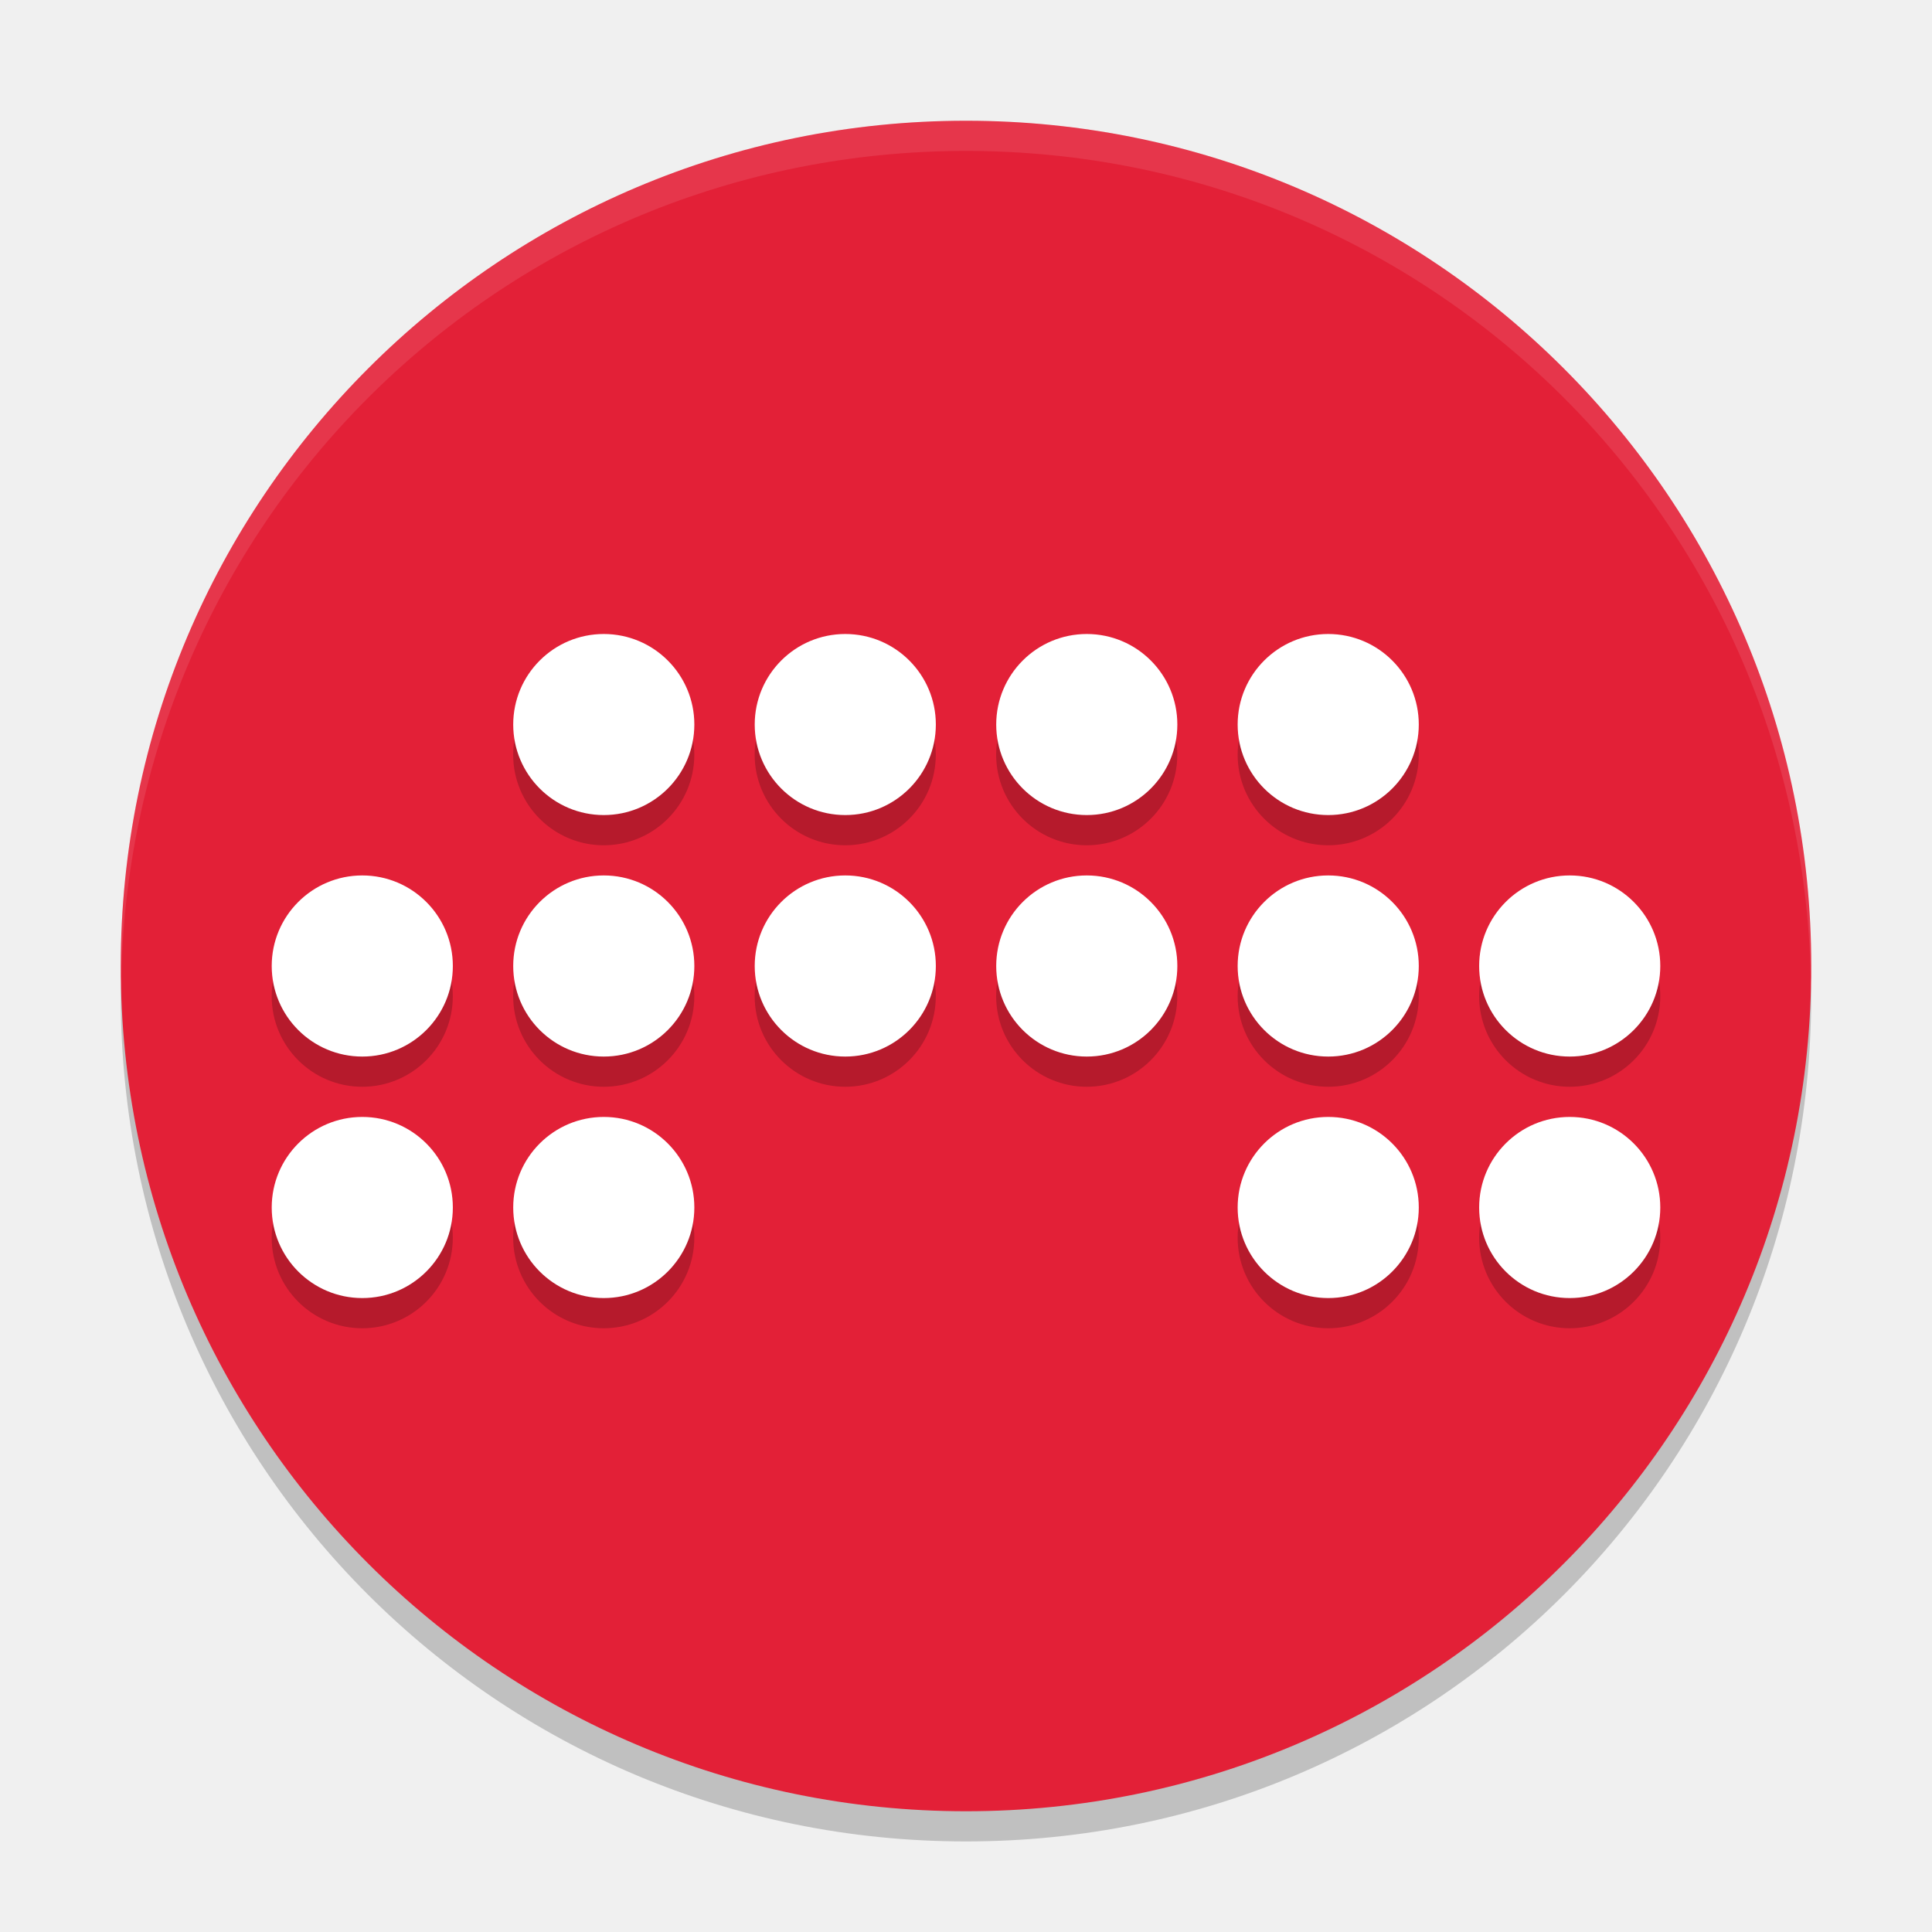
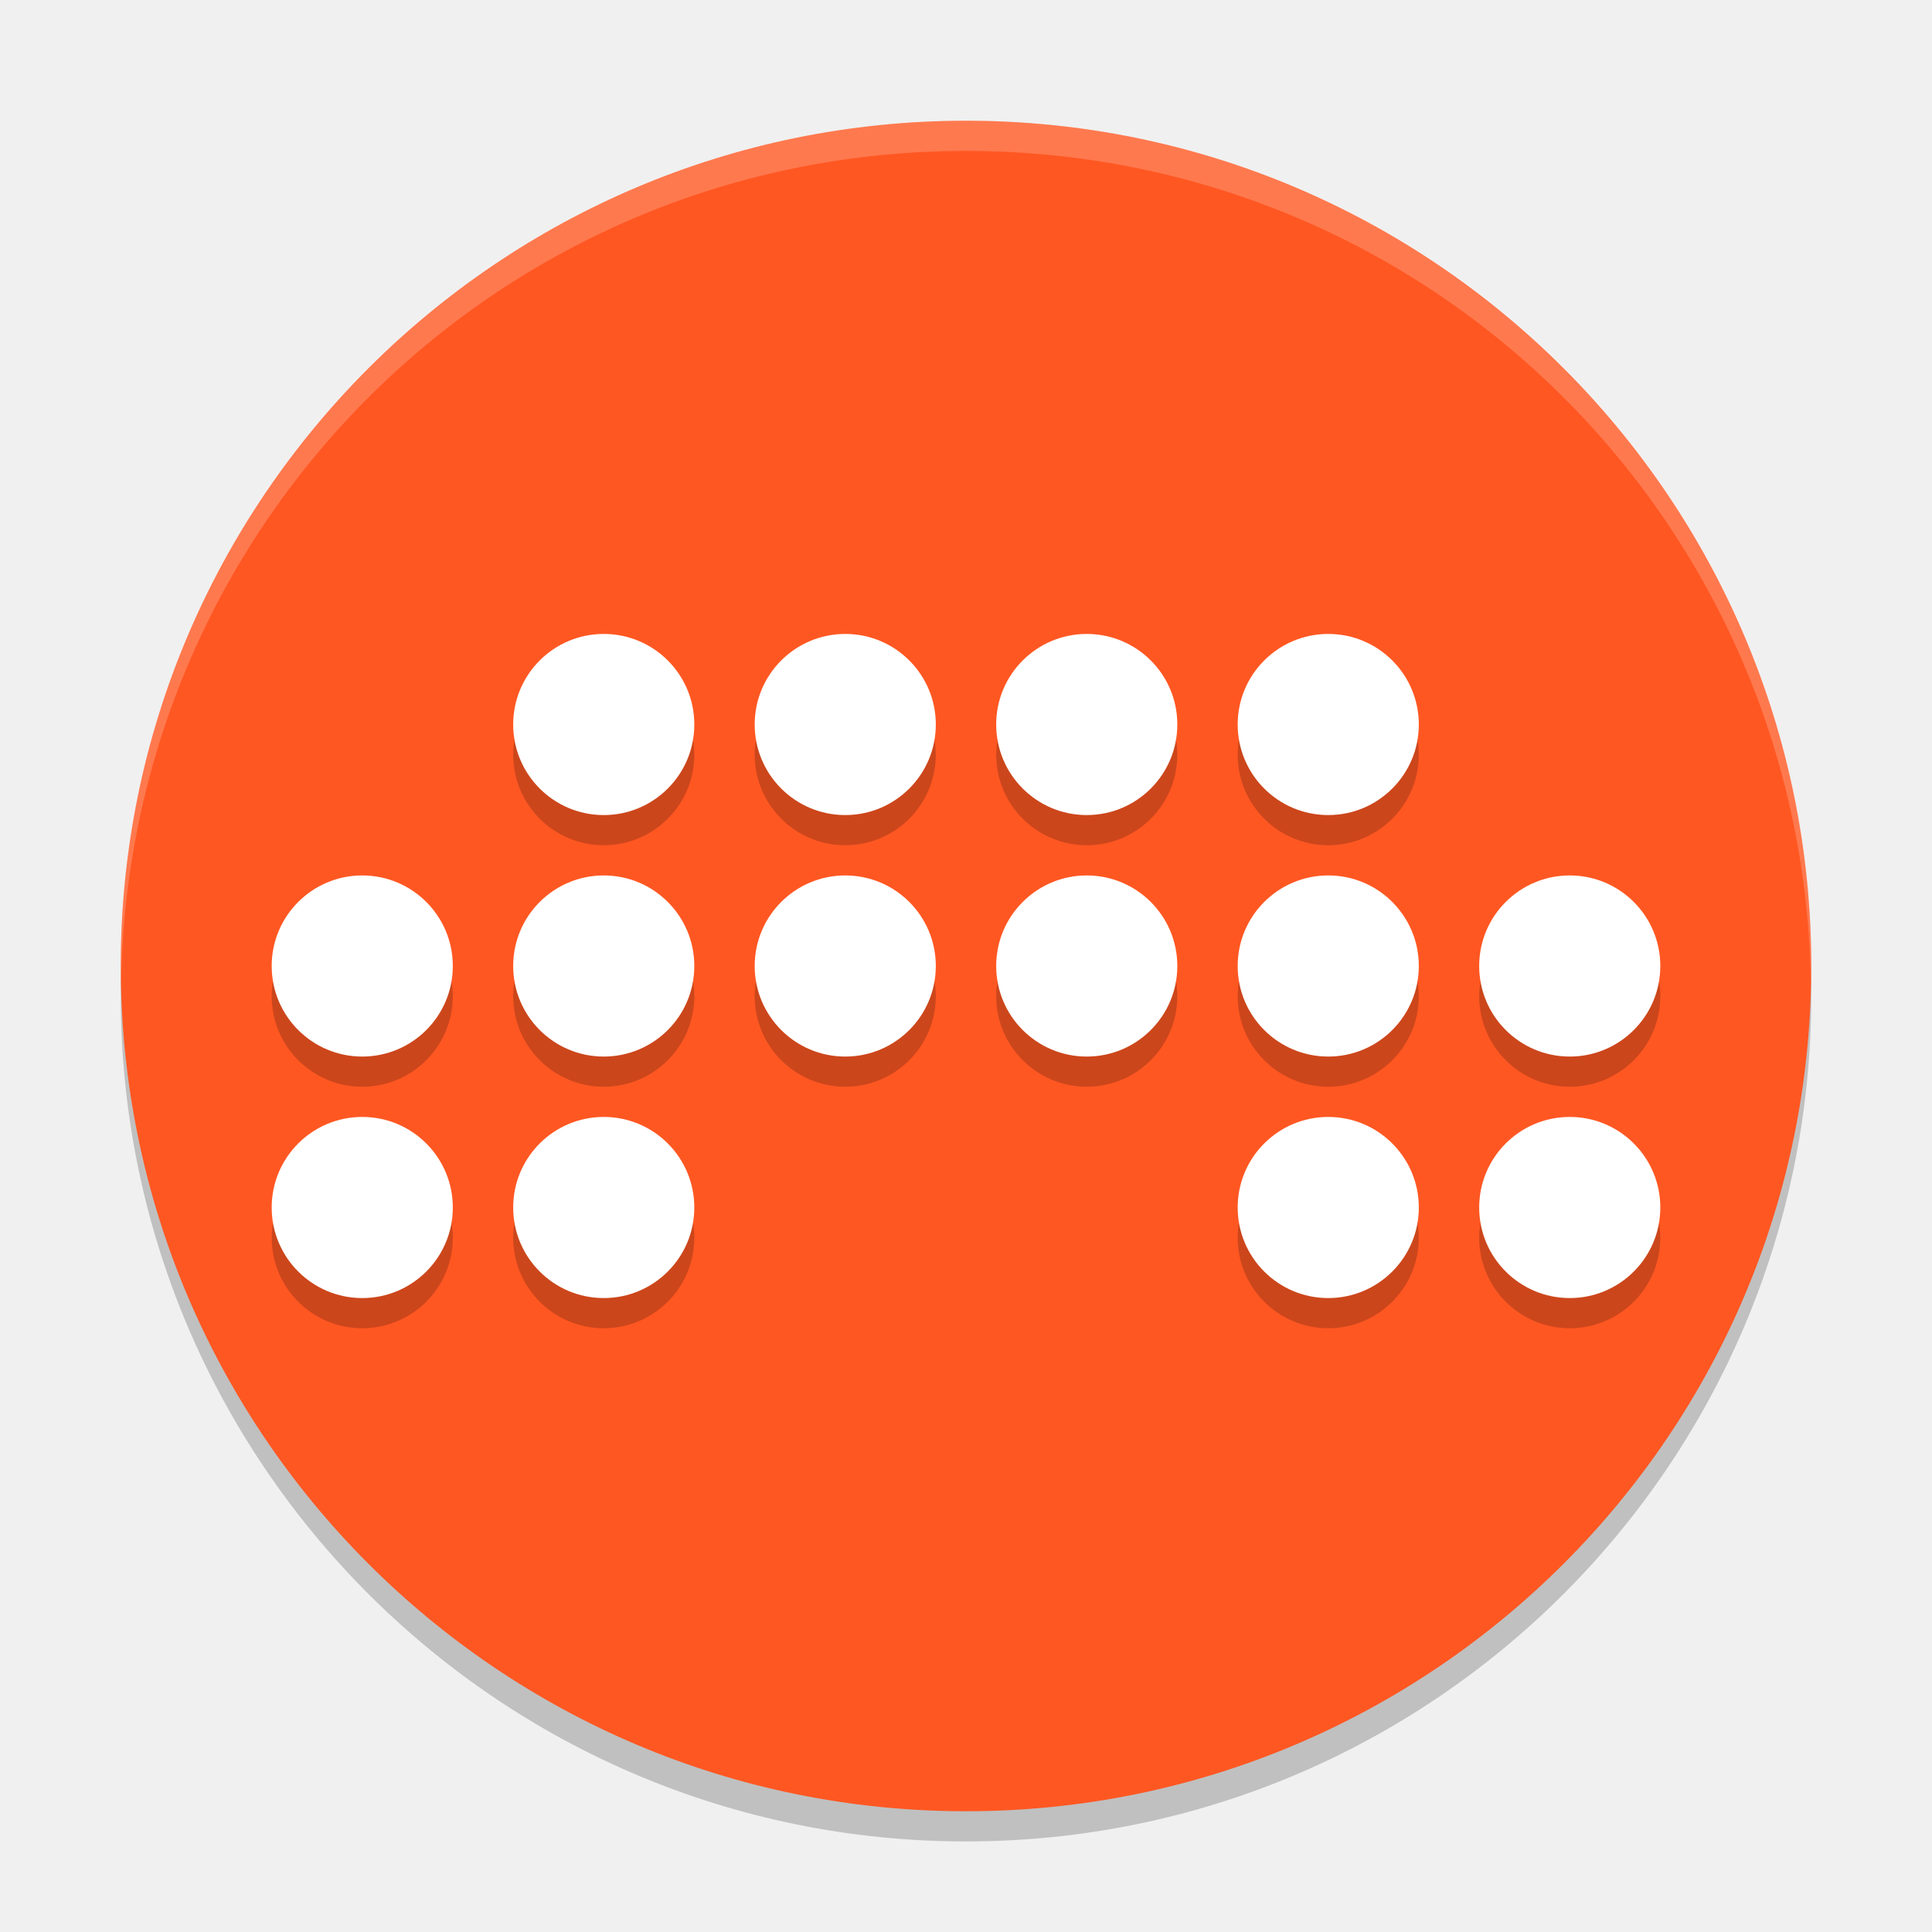
<svg xmlns="http://www.w3.org/2000/svg" width="64" height="64" version="1">
-   <path style="opacity:0.2" d="m 4.051,32.001 c -0.012,0.334 -0.051,0.662 -0.051,1 C 4,48.512 16.488,61 31.999,61 47.511,61 59.998,48.512 59.998,33.001 c 0,-0.338 -0.039,-0.665 -0.051,-1 C 59.42,47.042 47.172,59 31.998,59 16.824,59 4.577,47.042 4.049,32.001 Z" />
-   <rect style="fill:#e32037" width="56" height="56" x="4" y="4" rx="27.999" ry="27.999" />
-   <path style="opacity:0.1;fill:#ffffff" d="M 32 4.002 C 16.488 4.002 4 16.488 4 32 C 4 32.113 4.011 32.224 4.018 32.336 C 4.369 17.135 16.711 5 32 5 C 47.289 5 59.631 17.135 59.982 32.336 C 59.989 32.224 60 32.113 60 32 C 60 16.488 47.512 4.002 32 4.002 z" />
-   <g style="opacity:0.2" transform="matrix(1.999944,0,0,1.999944,56.99865,-3.998646)">
-     <circle cx="-18.5" cy="14.5" r="1.5" />
-     <circle cx="-14.5" cy="14.5" r="1.5" />
-     <circle cx="-10.5" cy="14.5" r="1.5" />
-     <circle cx="-6.5" cy="14.5" r="1.5" />
-     <circle cx="-22.5" cy="18.5" r="1.5" />
-     <circle cx="-18.5" cy="18.5" r="1.5" />
-     <circle cx="-14.5" cy="18.5" r="1.5" />
-     <circle cx="-10.5" cy="18.5" r="1.5" />
-     <circle cx="-6.5" cy="18.5" r="1.5" />
-     <circle cx="-2.5" cy="18.5" r="1.5" />
-     <circle cx="-22.5" cy="22.5" r="1.5" />
-     <circle cx="-18.5" cy="22.5" r="1.5" />
-     <circle cx="-6.5" cy="22.5" r="1.5" />
-     <circle cx="-2.5" cy="22.5" r="1.5" />
+   <rect style="opacity:0.2" width="56" height="56" x="4" y="5" rx="28" ry="28" />
+   <rect style="fill:#ff5722" width="56" height="56" x="4" y="4" rx="28" ry="28" />
+   <path style="fill:#ffffff;opacity:0.2" d="M 32 4 C 16.488 4 4 16.488 4 32 C 4 32.168 4.011 32.333 4.014 32.5 C 4.28 17.221 16.656 5 32 5 C 47.344 5 59.72 17.221 59.986 32.5 C 59.989 32.333 60 32.168 60 32 C 60 16.488 47.512 4 32 4 z" />
+   <g style="opacity:0.2">
+     <circle cx="20" cy="25" r="3" />
+     <circle cx="28" cy="25" r="3" />
+     <circle cx="36" cy="25" r="3" />
+     <circle cx="44" cy="25" r="3" />
+     <circle cx="12" cy="33" r="3" />
+     <circle cx="20" cy="33" r="3" />
+     <circle cx="28" cy="33" r="3" />
+     <circle cx="36" cy="33" r="3" />
+     <circle cx="44" cy="33" r="3" />
+     <circle cx="52" cy="33" r="3" />
+     <circle cx="12" cy="41" r="3" />
+     <circle cx="20" cy="41" r="3" />
+     <circle cx="44" cy="41" r="3" />
+     <circle cx="52" cy="41" r="3" />
  </g>
-   <path style="fill:#ffffff" d="m 20.001,21.002 a 3,3 0 0 0 -3,3 3,3 0 0 0 3,2.998 3,3 0 0 0 3,-2.998 3,3 0 0 0 -3,-3 z m 8,0 a 3,3 0 0 0 -3,3 3,3 0 0 0 3,2.998 3,3 0 0 0 3,-2.998 3,3 0 0 0 -3,-3 z m 8,0 a 3,3 0 0 0 -3,3 3,3 0 0 0 3,2.998 3,3 0 0 0 3,-2.998 3,3 0 0 0 -3,-3 z m 7.998,0 a 3,3 0 0 0 -3,3 3,3 0 0 0 3,2.998 3,3 0 0 0 3,-2.998 3,3 0 0 0 -3,-3 z M 12.001,29 a 3,3 0 0 0 -3,3 3,3 0 0 0 3,3 3,3 0 0 0 3,-3 3,3 0 0 0 -3,-3 z m 8,0 a 3,3 0 0 0 -3,3 3,3 0 0 0 3,3 3,3 0 0 0 3,-3 3,3 0 0 0 -3,-3 z m 8,0 a 3,3 0 0 0 -3,3 3,3 0 0 0 3,3 3,3 0 0 0 3,-3 3,3 0 0 0 -3,-3 z m 8,0 a 3,3 0 0 0 -3,3 3,3 0 0 0 3,3 3,3 0 0 0 3,-3 3,3 0 0 0 -3,-3 z m 7.998,0 a 3,3 0 0 0 -3,3 3,3 0 0 0 3,3 3,3 0 0 0 3,-3 3,3 0 0 0 -3,-3 z m 8,0 a 3,3 0 0 0 -3,3 3,3 0 0 0 3,3 3,3 0 0 0 3,-3 3,3 0 0 0 -3,-3 z m -39.998,8 a 3,3 0 0 0 -3,3 3,3 0 0 0 3,3 3,3 0 0 0 3,-3 3,3 0 0 0 -3,-3 z m 8,0 a 3,3 0 0 0 -3,3 3,3 0 0 0 3,3 3,3 0 0 0 3,-3 3,3 0 0 0 -3,-3 z m 23.998,0 a 3,3 0 0 0 -3,3 3,3 0 0 0 3,3 3,3 0 0 0 3,-3 3,3 0 0 0 -3,-3 z m 8,0 a 3,3 0 0 0 -3,3 3,3 0 0 0 3,3 3,3 0 0 0 3,-3 3,3 0 0 0 -3,-3 z" />
+   <g style="fill:#ffffff">
+     <circle cx="20" cy="24" r="3" />
+     <circle cx="28" cy="24" r="3" />
+     <circle cx="36" cy="24" r="3" />
+     <circle cx="44" cy="24" r="3" />
+     <circle cx="12" cy="32" r="3" />
+     <circle cx="20" cy="32" r="3" />
+     <circle cx="28" cy="32" r="3" />
+     <circle cx="36" cy="32" r="3" />
+     <circle cx="44" cy="32" r="3" />
+     <circle cx="52" cy="32" r="3" />
+     <circle cx="12" cy="40" r="3" />
+     <circle cx="20" cy="40" r="3" />
+     <circle cx="44" cy="40" r="3" />
+     <circle cx="52" cy="40" r="3" />
+   </g>
</svg>
